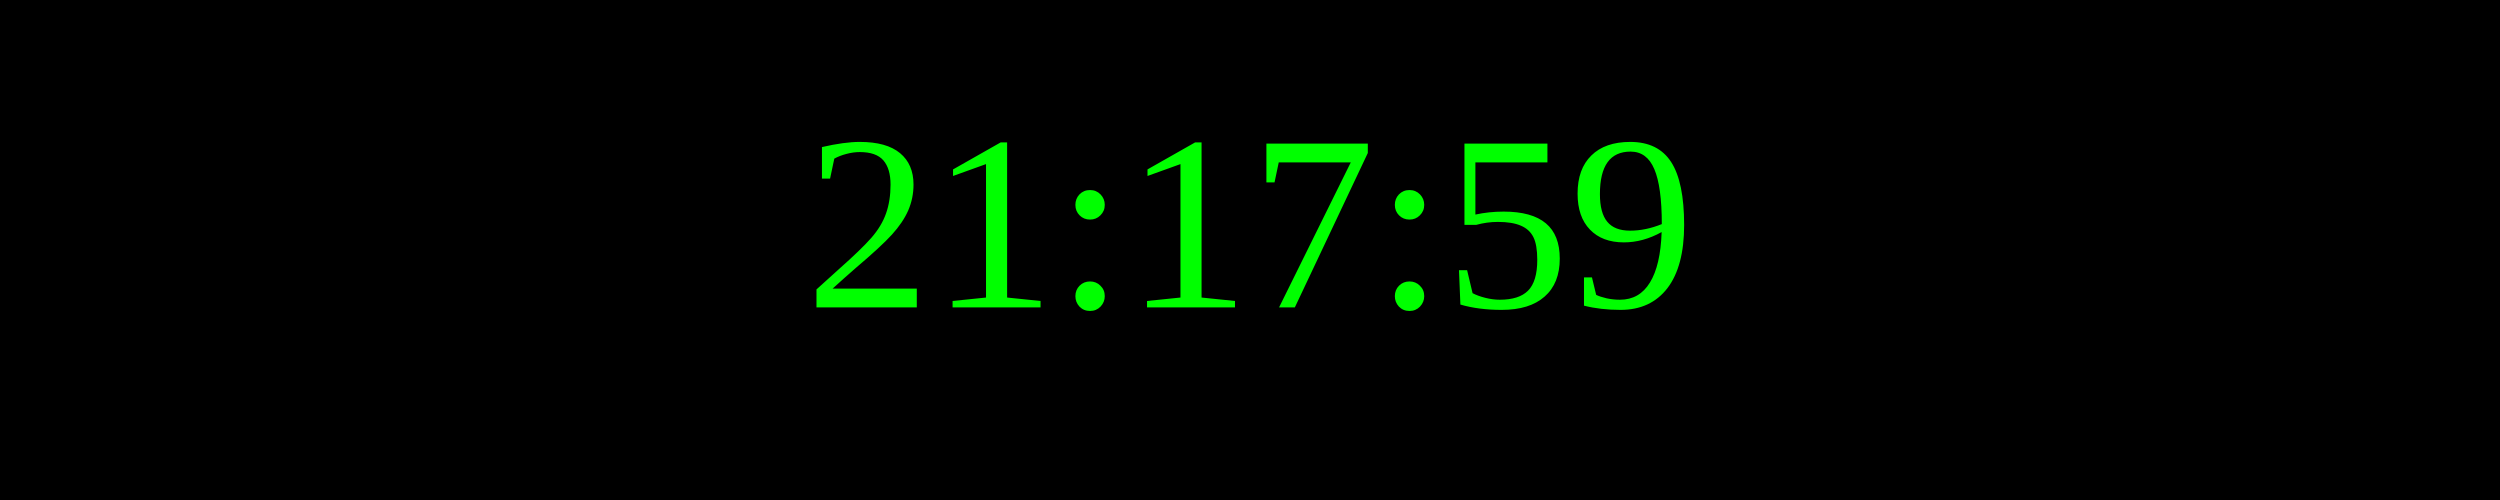
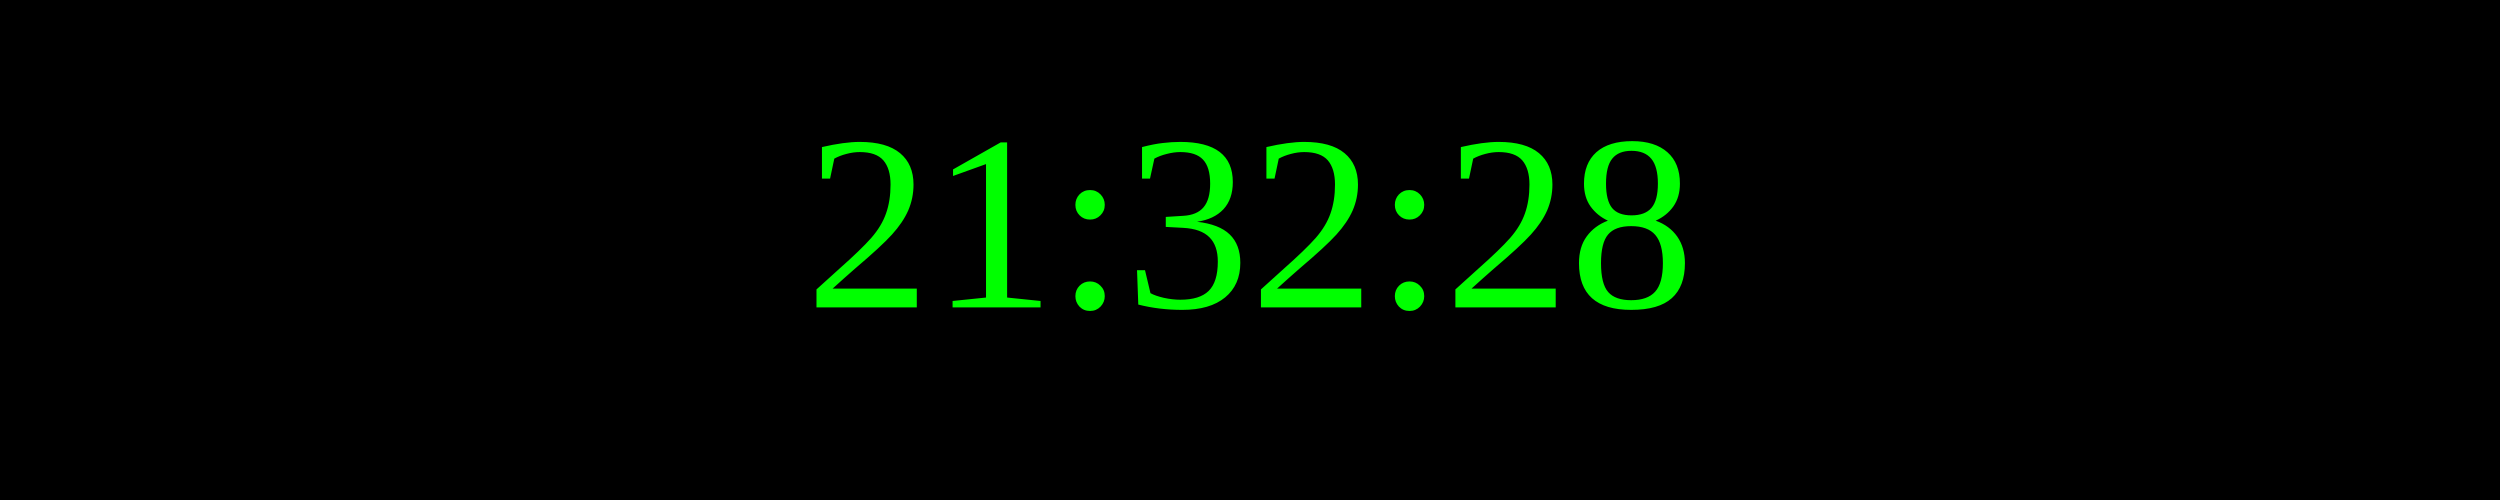
<svg xmlns="http://www.w3.org/2000/svg" width="250" height="50">
  <rect width="100%" height="100%" fill="black" />
  <text x="50%" y="50%" font-size="25" fill="lime" text-anchor="middle" dominant-baseline="middle">
- 21:17:59
+ 21:32:28
</text>
</svg>
